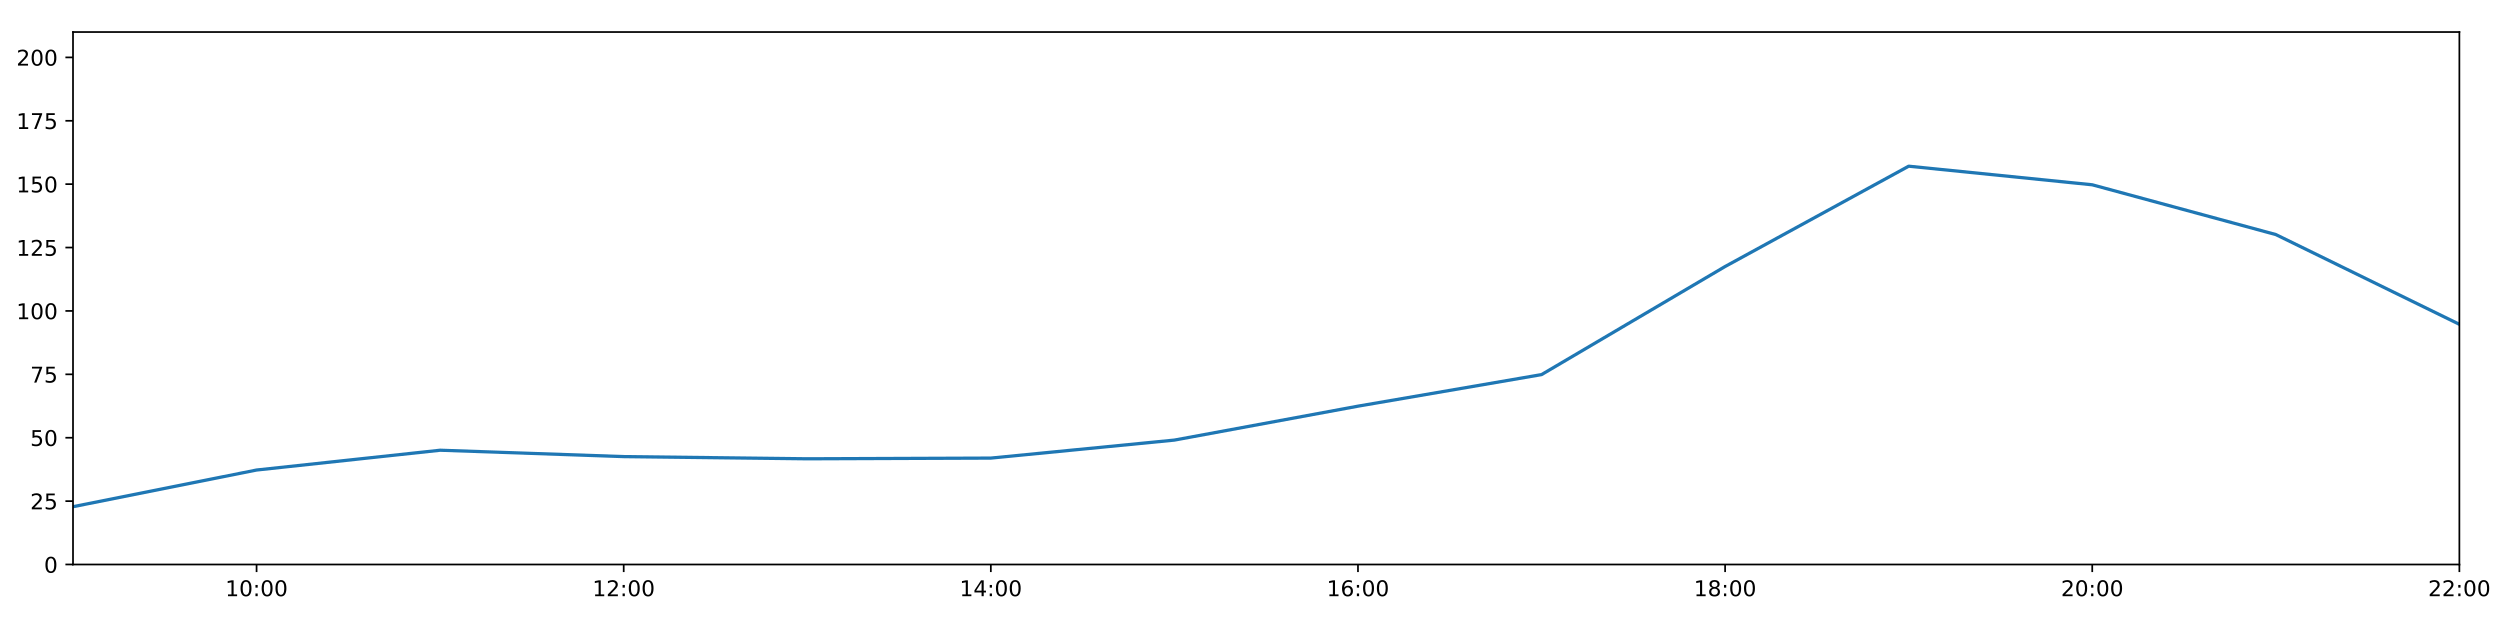
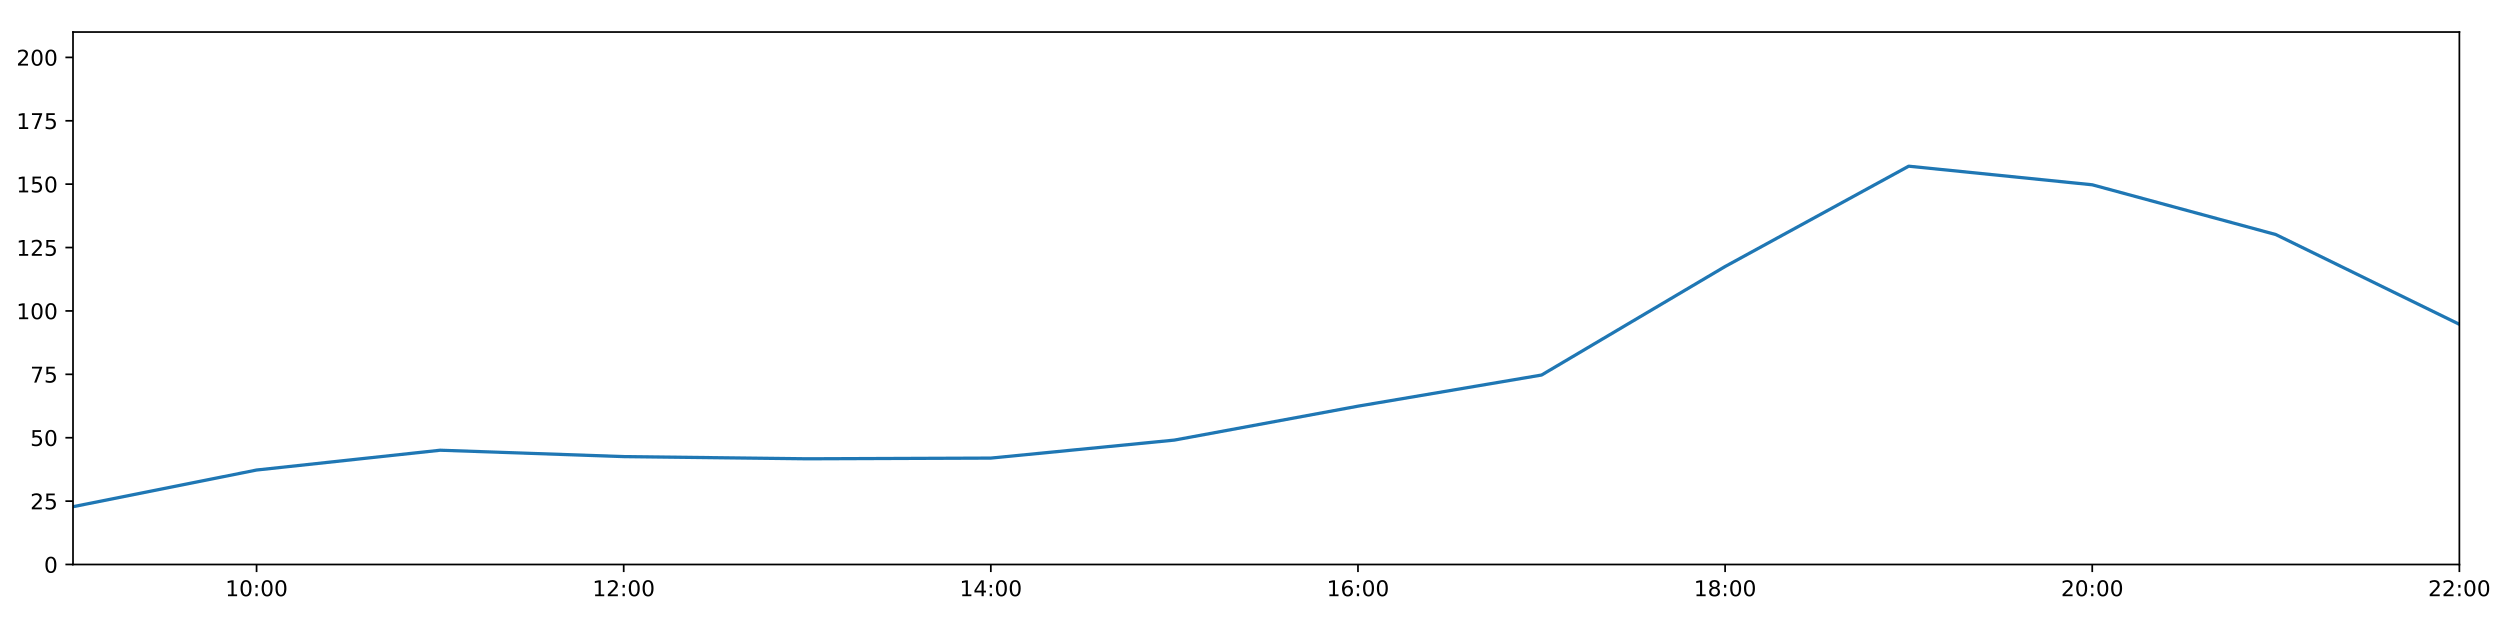
<svg xmlns="http://www.w3.org/2000/svg" xmlns:xlink="http://www.w3.org/1999/xlink" height="288pt" version="1.1" viewBox="0 0 1152 288" width="1152pt">
  <defs>
    <style type="text/css">
*{stroke-linecap:butt;stroke-linejoin:round;}
  </style>
  </defs>
  <g id="figure_1">
    <g id="patch_1">
      <path d="M 0 288  L 1152 288  L 1152 0  L 0 0  z " style="fill:#ffffff;" />
    </g>
    <g id="axes_1">
      <g id="patch_2">
        <path d="M 33.64 260.12  L 1133.28 260.12  L 1133.28 14.76  L 33.64 14.76  z " style="fill:#ffffff;" />
      </g>
      <g id="matplotlib.axis_1">
        <g id="xtick_1">
          <g id="line2d_1">
            <defs>
-               <path d="M 0 0  L 0 3.5  " id="mdbd0fa002c" style="stroke:#000000;stroke-width:0.8;" />
-             </defs>
-             <g>
-               <use style="stroke:#000000;stroke-width:0.8;" x="118.228" xlink:href="#mdbd0fa002c" y="260.12" />
+               <path d="M 0 0  L 0 3.5  " id="mf438040f30" style="stroke:#000000;stroke-width:0.8;" />
+             </defs>
+             <g>
+               <use style="stroke:#000000;stroke-width:0.8;" x="118.228" xlink:href="#mf438040f30" y="260.12" />
            </g>
          </g>
          <g id="text_1">
            <defs>
              <path d="M 12.406 8.297  L 28.516 8.297  L 28.516 63.922  L 10.984 60.406  L 10.984 69.391  L 28.422 72.906  L 38.281 72.906  L 38.281 8.297  L 54.391 8.297  L 54.391 0  L 12.406 0  z " id="DejaVuSans-49" />
              <path d="M 31.781 66.406  Q 24.172 66.406 20.328 58.906  Q 16.5 51.422 16.5 36.375  Q 16.5 21.391 20.328 13.891  Q 24.172 6.391 31.781 6.391  Q 39.453 6.391 43.281 13.891  Q 47.125 21.391 47.125 36.375  Q 47.125 51.422 43.281 58.906  Q 39.453 66.406 31.781 66.406  z M 31.781 74.219  Q 44.047 74.219 50.516 64.516  Q 56.984 54.828 56.984 36.375  Q 56.984 17.969 50.516 8.266  Q 44.047 -1.422 31.781 -1.422  Q 19.531 -1.422 13.062 8.266  Q 6.594 17.969 6.594 36.375  Q 6.594 54.828 13.062 64.516  Q 19.531 74.219 31.781 74.219  z " id="DejaVuSans-48" />
              <path d="M 11.719 12.406  L 22.016 12.406  L 22.016 0  L 11.719 0  z M 11.719 51.703  L 22.016 51.703  L 22.016 39.312  L 11.719 39.312  z " id="DejaVuSans-58" />
            </defs>
            <g transform="translate(103.8183 274.7184)scale(0.1 -0.1)">
              <use xlink:href="#DejaVuSans-49" />
              <use x="63.623" xlink:href="#DejaVuSans-48" />
              <use x="127.246" xlink:href="#DejaVuSans-58" />
              <use x="160.938" xlink:href="#DejaVuSans-48" />
              <use x="224.561" xlink:href="#DejaVuSans-48" />
            </g>
          </g>
        </g>
        <g id="xtick_2">
          <g id="line2d_2">
            <g>
-               <use style="stroke:#000000;stroke-width:0.8;" x="287.403" xlink:href="#mdbd0fa002c" y="260.12" />
+               <use style="stroke:#000000;stroke-width:0.8;" x="287.403" xlink:href="#mf438040f30" y="260.12" />
            </g>
          </g>
          <g id="text_2">
            <defs>
              <path d="M 19.188 8.297  L 53.609 8.297  L 53.609 0  L 7.328 0  L 7.328 8.297  Q 12.938 14.109 22.625 23.891  Q 32.328 33.688 34.812 36.531  Q 39.547 41.844 41.422 45.531  Q 43.312 49.219 43.312 52.781  Q 43.312 58.594 39.234 62.25  Q 35.156 65.922 28.609 65.922  Q 23.969 65.922 18.812 64.312  Q 13.672 62.703 7.812 59.422  L 7.812 69.391  Q 13.766 71.781 18.938 73  Q 24.125 74.219 28.422 74.219  Q 39.75 74.219 46.484 68.547  Q 53.219 62.891 53.219 53.422  Q 53.219 48.922 51.531 44.891  Q 49.859 40.875 45.406 35.406  Q 44.188 33.984 37.641 27.219  Q 31.109 20.453 19.188 8.297  z " id="DejaVuSans-50" />
            </defs>
            <g transform="translate(272.9937 274.7184)scale(0.1 -0.1)">
              <use xlink:href="#DejaVuSans-49" />
              <use x="63.623" xlink:href="#DejaVuSans-50" />
              <use x="127.246" xlink:href="#DejaVuSans-58" />
              <use x="160.938" xlink:href="#DejaVuSans-48" />
              <use x="224.561" xlink:href="#DejaVuSans-48" />
            </g>
          </g>
        </g>
        <g id="xtick_3">
          <g id="line2d_3">
            <g>
-               <use style="stroke:#000000;stroke-width:0.8;" x="456.578" xlink:href="#mdbd0fa002c" y="260.12" />
+               <use style="stroke:#000000;stroke-width:0.8;" x="456.578" xlink:href="#mf438040f30" y="260.12" />
            </g>
          </g>
          <g id="text_3">
            <defs>
              <path d="M 37.797 64.312  L 12.891 25.391  L 37.797 25.391  z M 35.203 72.906  L 47.609 72.906  L 47.609 25.391  L 58.016 25.391  L 58.016 17.188  L 47.609 17.188  L 47.609 0  L 37.797 0  L 37.797 17.188  L 4.891 17.188  L 4.891 26.703  z " id="DejaVuSans-52" />
            </defs>
            <g transform="translate(442.1691 274.7184)scale(0.1 -0.1)">
              <use xlink:href="#DejaVuSans-49" />
              <use x="63.623" xlink:href="#DejaVuSans-52" />
              <use x="127.246" xlink:href="#DejaVuSans-58" />
              <use x="160.938" xlink:href="#DejaVuSans-48" />
              <use x="224.561" xlink:href="#DejaVuSans-48" />
            </g>
          </g>
        </g>
        <g id="xtick_4">
          <g id="line2d_4">
            <g>
-               <use style="stroke:#000000;stroke-width:0.8;" x="625.754" xlink:href="#mdbd0fa002c" y="260.12" />
+               <use style="stroke:#000000;stroke-width:0.8;" x="625.754" xlink:href="#mf438040f30" y="260.12" />
            </g>
          </g>
          <g id="text_4">
            <defs>
              <path d="M 33.016 40.375  Q 26.375 40.375 22.484 35.828  Q 18.609 31.297 18.609 23.391  Q 18.609 15.531 22.484 10.953  Q 26.375 6.391 33.016 6.391  Q 39.656 6.391 43.531 10.953  Q 47.406 15.531 47.406 23.391  Q 47.406 31.297 43.531 35.828  Q 39.656 40.375 33.016 40.375  z M 52.594 71.297  L 52.594 62.312  Q 48.875 64.062 45.094 64.984  Q 41.312 65.922 37.594 65.922  Q 27.828 65.922 22.672 59.328  Q 17.531 52.734 16.797 39.406  Q 19.672 43.656 24.016 45.922  Q 28.375 48.188 33.594 48.188  Q 44.578 48.188 50.953 41.516  Q 57.328 34.859 57.328 23.391  Q 57.328 12.156 50.688 5.359  Q 44.047 -1.422 33.016 -1.422  Q 20.359 -1.422 13.672 8.266  Q 6.984 17.969 6.984 36.375  Q 6.984 53.656 15.188 63.938  Q 23.391 74.219 37.203 74.219  Q 40.922 74.219 44.703 73.484  Q 48.484 72.75 52.594 71.297  z " id="DejaVuSans-54" />
            </defs>
            <g transform="translate(611.3445 274.7184)scale(0.1 -0.1)">
              <use xlink:href="#DejaVuSans-49" />
              <use x="63.623" xlink:href="#DejaVuSans-54" />
              <use x="127.246" xlink:href="#DejaVuSans-58" />
              <use x="160.938" xlink:href="#DejaVuSans-48" />
              <use x="224.561" xlink:href="#DejaVuSans-48" />
            </g>
          </g>
        </g>
        <g id="xtick_5">
          <g id="line2d_5">
            <g>
-               <use style="stroke:#000000;stroke-width:0.8;" x="794.929" xlink:href="#mdbd0fa002c" y="260.12" />
+               <use style="stroke:#000000;stroke-width:0.8;" x="794.929" xlink:href="#mf438040f30" y="260.12" />
            </g>
          </g>
          <g id="text_5">
            <defs>
              <path d="M 31.781 34.625  Q 24.75 34.625 20.719 30.859  Q 16.703 27.094 16.703 20.516  Q 16.703 13.922 20.719 10.156  Q 24.75 6.391 31.781 6.391  Q 38.812 6.391 42.859 10.172  Q 46.922 13.969 46.922 20.516  Q 46.922 27.094 42.891 30.859  Q 38.875 34.625 31.781 34.625  z M 21.922 38.812  Q 15.578 40.375 12.031 44.719  Q 8.5 49.078 8.5 55.328  Q 8.5 64.062 14.719 69.141  Q 20.953 74.219 31.781 74.219  Q 42.672 74.219 48.875 69.141  Q 55.078 64.062 55.078 55.328  Q 55.078 49.078 51.531 44.719  Q 48 40.375 41.703 38.812  Q 48.828 37.156 52.797 32.312  Q 56.781 27.484 56.781 20.516  Q 56.781 9.906 50.312 4.234  Q 43.844 -1.422 31.781 -1.422  Q 19.734 -1.422 13.25 4.234  Q 6.781 9.906 6.781 20.516  Q 6.781 27.484 10.781 32.312  Q 14.797 37.156 21.922 38.812  z M 18.312 54.391  Q 18.312 48.734 21.844 45.562  Q 25.391 42.391 31.781 42.391  Q 38.141 42.391 41.719 45.562  Q 45.312 48.734 45.312 54.391  Q 45.312 60.062 41.719 63.234  Q 38.141 66.406 31.781 66.406  Q 25.391 66.406 21.844 63.234  Q 18.312 60.062 18.312 54.391  z " id="DejaVuSans-56" />
            </defs>
            <g transform="translate(780.5199 274.7184)scale(0.1 -0.1)">
              <use xlink:href="#DejaVuSans-49" />
              <use x="63.623" xlink:href="#DejaVuSans-56" />
              <use x="127.246" xlink:href="#DejaVuSans-58" />
              <use x="160.938" xlink:href="#DejaVuSans-48" />
              <use x="224.561" xlink:href="#DejaVuSans-48" />
            </g>
          </g>
        </g>
        <g id="xtick_6">
          <g id="line2d_6">
            <g>
-               <use style="stroke:#000000;stroke-width:0.8;" x="964.105" xlink:href="#mdbd0fa002c" y="260.12" />
+               <use style="stroke:#000000;stroke-width:0.8;" x="964.105" xlink:href="#mf438040f30" y="260.12" />
            </g>
          </g>
          <g id="text_6">
            <g transform="translate(949.6952 274.7184)scale(0.1 -0.1)">
              <use xlink:href="#DejaVuSans-50" />
              <use x="63.623" xlink:href="#DejaVuSans-48" />
              <use x="127.246" xlink:href="#DejaVuSans-58" />
              <use x="160.938" xlink:href="#DejaVuSans-48" />
              <use x="224.561" xlink:href="#DejaVuSans-48" />
            </g>
          </g>
        </g>
        <g id="xtick_7">
          <g id="line2d_7">
            <g>
-               <use style="stroke:#000000;stroke-width:0.8;" x="1133.28" xlink:href="#mdbd0fa002c" y="260.12" />
+               <use style="stroke:#000000;stroke-width:0.8;" x="1133.28" xlink:href="#mf438040f30" y="260.12" />
            </g>
          </g>
          <g id="text_7">
            <g transform="translate(1118.871 274.7184)scale(0.1 -0.1)">
              <use xlink:href="#DejaVuSans-50" />
              <use x="63.623" xlink:href="#DejaVuSans-50" />
              <use x="127.246" xlink:href="#DejaVuSans-58" />
              <use x="160.938" xlink:href="#DejaVuSans-48" />
              <use x="224.561" xlink:href="#DejaVuSans-48" />
            </g>
          </g>
        </g>
      </g>
      <g id="matplotlib.axis_2">
        <g id="ytick_1">
          <g id="line2d_8">
            <defs>
-               <path d="M 0 0  L -3.5 0  " id="mee712e8bbd" style="stroke:#000000;stroke-width:0.8;" />
-             </defs>
-             <g>
-               <use style="stroke:#000000;stroke-width:0.8;" x="33.64" xlink:href="#mee712e8bbd" y="260.12" />
+               <path d="M 0 0  L -3.5 0  " id="mb7426fe8e6" style="stroke:#000000;stroke-width:0.8;" />
+             </defs>
+             <g>
+               <use style="stroke:#000000;stroke-width:0.8;" x="33.64" xlink:href="#mb7426fe8e6" y="260.12" />
            </g>
          </g>
          <g id="text_8">
            <g transform="translate(20.2775 263.9192)scale(0.1 -0.1)">
              <use xlink:href="#DejaVuSans-48" />
            </g>
          </g>
        </g>
        <g id="ytick_2">
          <g id="line2d_9">
            <g>
-               <use style="stroke:#000000;stroke-width:0.8;" x="33.64" xlink:href="#mee712e8bbd" y="230.91" />
+               <use style="stroke:#000000;stroke-width:0.8;" x="33.64" xlink:href="#mb7426fe8e6" y="230.91" />
            </g>
          </g>
          <g id="text_9">
            <defs>
              <path d="M 10.797 72.906  L 49.516 72.906  L 49.516 64.594  L 19.828 64.594  L 19.828 46.734  Q 21.969 47.469 24.109 47.828  Q 26.266 48.188 28.422 48.188  Q 40.625 48.188 47.75 41.5  Q 54.891 34.812 54.891 23.391  Q 54.891 11.625 47.562 5.094  Q 40.234 -1.422 26.906 -1.422  Q 22.312 -1.422 17.547 -0.641  Q 12.797 0.141 7.719 1.703  L 7.719 11.625  Q 12.109 9.234 16.797 8.062  Q 21.484 6.891 26.703 6.891  Q 35.156 6.891 40.078 11.328  Q 45.016 15.766 45.016 23.391  Q 45.016 31 40.078 35.438  Q 35.156 39.891 26.703 39.891  Q 22.75 39.891 18.812 39.016  Q 14.891 38.141 10.797 36.281  z " id="DejaVuSans-53" />
            </defs>
            <g transform="translate(13.915 234.7097)scale(0.1 -0.1)">
              <use xlink:href="#DejaVuSans-50" />
              <use x="63.623" xlink:href="#DejaVuSans-53" />
            </g>
          </g>
        </g>
        <g id="ytick_3">
          <g id="line2d_10">
            <g>
-               <use style="stroke:#000000;stroke-width:0.8;" x="33.64" xlink:href="#mee712e8bbd" y="201.701" />
+               <use style="stroke:#000000;stroke-width:0.8;" x="33.64" xlink:href="#mb7426fe8e6" y="201.701" />
            </g>
          </g>
          <g id="text_10">
            <g transform="translate(13.915 205.5002)scale(0.1 -0.1)">
              <use xlink:href="#DejaVuSans-53" />
              <use x="63.623" xlink:href="#DejaVuSans-48" />
            </g>
          </g>
        </g>
        <g id="ytick_4">
          <g id="line2d_11">
            <g>
-               <use style="stroke:#000000;stroke-width:0.8;" x="33.64" xlink:href="#mee712e8bbd" y="172.491" />
+               <use style="stroke:#000000;stroke-width:0.8;" x="33.64" xlink:href="#mb7426fe8e6" y="172.491" />
            </g>
          </g>
          <g id="text_11">
            <defs>
              <path d="M 8.203 72.906  L 55.078 72.906  L 55.078 68.703  L 28.609 0  L 18.312 0  L 43.219 64.594  L 8.203 64.594  z " id="DejaVuSans-55" />
            </defs>
            <g transform="translate(13.915 176.2906)scale(0.1 -0.1)">
              <use xlink:href="#DejaVuSans-55" />
              <use x="63.623" xlink:href="#DejaVuSans-53" />
            </g>
          </g>
        </g>
        <g id="ytick_5">
          <g id="line2d_12">
            <g>
-               <use style="stroke:#000000;stroke-width:0.8;" x="33.64" xlink:href="#mee712e8bbd" y="143.282" />
+               <use style="stroke:#000000;stroke-width:0.8;" x="33.64" xlink:href="#mb7426fe8e6" y="143.282" />
            </g>
          </g>
          <g id="text_12">
            <g transform="translate(7.5525 147.0811)scale(0.1 -0.1)">
              <use xlink:href="#DejaVuSans-49" />
              <use x="63.623" xlink:href="#DejaVuSans-48" />
              <use x="127.246" xlink:href="#DejaVuSans-48" />
            </g>
          </g>
        </g>
        <g id="ytick_6">
          <g id="line2d_13">
            <g>
-               <use style="stroke:#000000;stroke-width:0.8;" x="33.64" xlink:href="#mee712e8bbd" y="114.072" />
+               <use style="stroke:#000000;stroke-width:0.8;" x="33.64" xlink:href="#mb7426fe8e6" y="114.072" />
            </g>
          </g>
          <g id="text_13">
            <g transform="translate(7.5525 117.8716)scale(0.1 -0.1)">
              <use xlink:href="#DejaVuSans-49" />
              <use x="63.623" xlink:href="#DejaVuSans-50" />
              <use x="127.246" xlink:href="#DejaVuSans-53" />
            </g>
          </g>
        </g>
        <g id="ytick_7">
          <g id="line2d_14">
            <g>
-               <use style="stroke:#000000;stroke-width:0.8;" x="33.64" xlink:href="#mee712e8bbd" y="84.863" />
+               <use style="stroke:#000000;stroke-width:0.8;" x="33.64" xlink:href="#mb7426fe8e6" y="84.863" />
            </g>
          </g>
          <g id="text_14">
            <g transform="translate(7.5525 88.66208)scale(0.1 -0.1)">
              <use xlink:href="#DejaVuSans-49" />
              <use x="63.623" xlink:href="#DejaVuSans-53" />
              <use x="127.246" xlink:href="#DejaVuSans-48" />
            </g>
          </g>
        </g>
        <g id="ytick_8">
          <g id="line2d_15">
            <g>
-               <use style="stroke:#000000;stroke-width:0.8;" x="33.64" xlink:href="#mee712e8bbd" y="55.653" />
+               <use style="stroke:#000000;stroke-width:0.8;" x="33.64" xlink:href="#mb7426fe8e6" y="55.653" />
            </g>
          </g>
          <g id="text_15">
            <g transform="translate(7.5525 59.45255)scale(0.1 -0.1)">
              <use xlink:href="#DejaVuSans-49" />
              <use x="63.623" xlink:href="#DejaVuSans-55" />
              <use x="127.246" xlink:href="#DejaVuSans-53" />
            </g>
          </g>
        </g>
        <g id="ytick_9">
          <g id="line2d_16">
            <g>
-               <use style="stroke:#000000;stroke-width:0.8;" x="33.64" xlink:href="#mee712e8bbd" y="26.444" />
+               <use style="stroke:#000000;stroke-width:0.8;" x="33.64" xlink:href="#mb7426fe8e6" y="26.444" />
            </g>
          </g>
          <g id="text_16">
            <g transform="translate(7.5525 30.24303)scale(0.1 -0.1)">
              <use xlink:href="#DejaVuSans-50" />
              <use x="63.623" xlink:href="#DejaVuSans-48" />
              <use x="127.246" xlink:href="#DejaVuSans-48" />
            </g>
          </g>
        </g>
      </g>
      <g id="line2d_17">
-         <path clip-path="url(#p69643d9e76)" d="M 33.64 233.481  L 118.228 216.587  L 202.815 207.465  L 287.403 210.403  L 371.991 211.411  L 456.578 211.087  L 541.166 202.791  L 625.754 187.161  L 710.342 172.617  L 794.929 122.81  L 879.517 76.583  L 964.105 85.155  L 1048.692 108.084  L 1133.28 149.442  " style="fill:none;stroke:#1f77b4;stroke-linecap:square;stroke-width:1.5;" />
+         <path clip-path="url(#p6c247f424f)" d="M 33.64 233.481  L 118.228 216.587  L 202.815 207.465  L 287.403 210.403  L 371.991 211.411  L 456.578 211.087  L 541.166 202.791  L 625.754 187.161  L 710.342 172.814  L 794.929 122.81  L 879.517 76.583  L 964.105 85.155  L 1048.692 108.084  L 1133.28 149.442  " style="fill:none;stroke:#1f77b4;stroke-linecap:square;stroke-width:1.5;" />
      </g>
      <g id="patch_3">
        <path d="M 33.64 260.12  L 33.64 14.76  " style="fill:none;stroke:#000000;stroke-linecap:square;stroke-linejoin:miter;stroke-width:0.8;" />
      </g>
      <g id="patch_4">
        <path d="M 1133.28 260.12  L 1133.28 14.76  " style="fill:none;stroke:#000000;stroke-linecap:square;stroke-linejoin:miter;stroke-width:0.8;" />
      </g>
      <g id="patch_5">
        <path d="M 33.64 260.12  L 1133.28 260.12  " style="fill:none;stroke:#000000;stroke-linecap:square;stroke-linejoin:miter;stroke-width:0.8;" />
      </g>
      <g id="patch_6">
        <path d="M 33.64 14.76  L 1133.28 14.76  " style="fill:none;stroke:#000000;stroke-linecap:square;stroke-linejoin:miter;stroke-width:0.8;" />
      </g>
    </g>
  </g>
  <defs>
-     <clipPath id="p69643d9e76">
+     <clipPath id="p6c247f424f">
      <rect height="245.36" width="1099.64" x="33.64" y="14.76" />
    </clipPath>
  </defs>
</svg>
